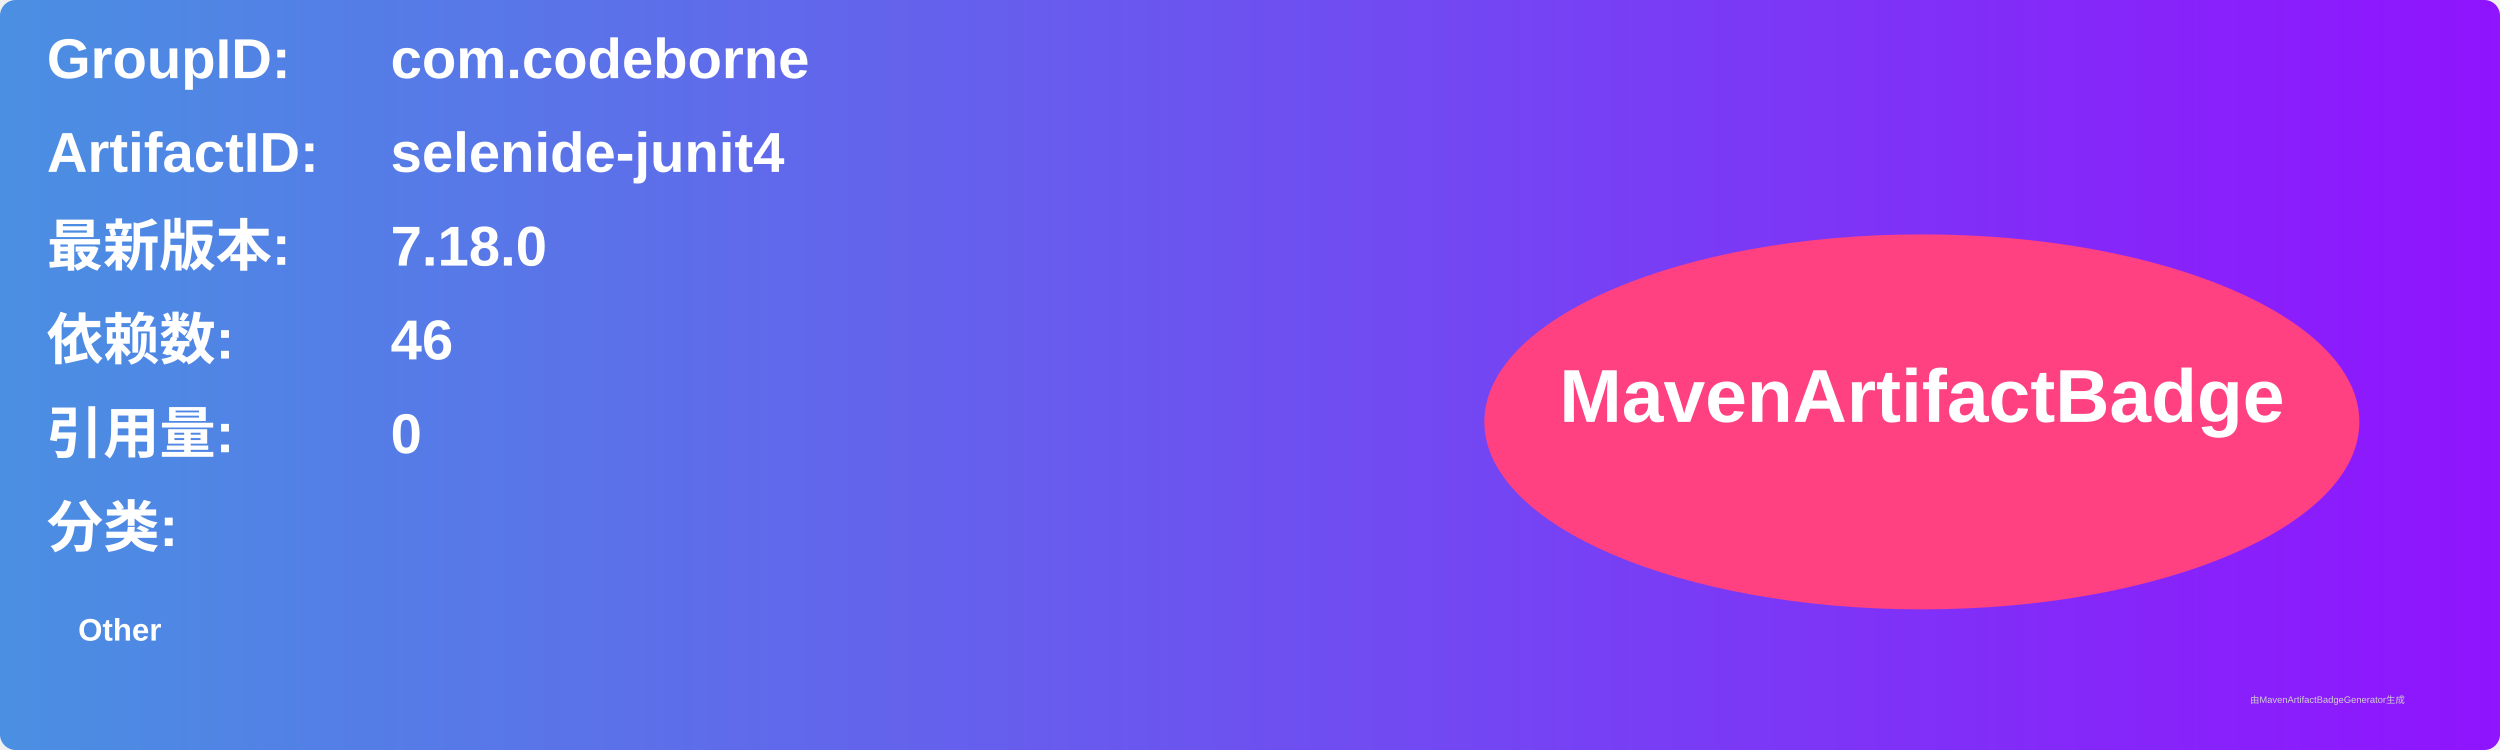
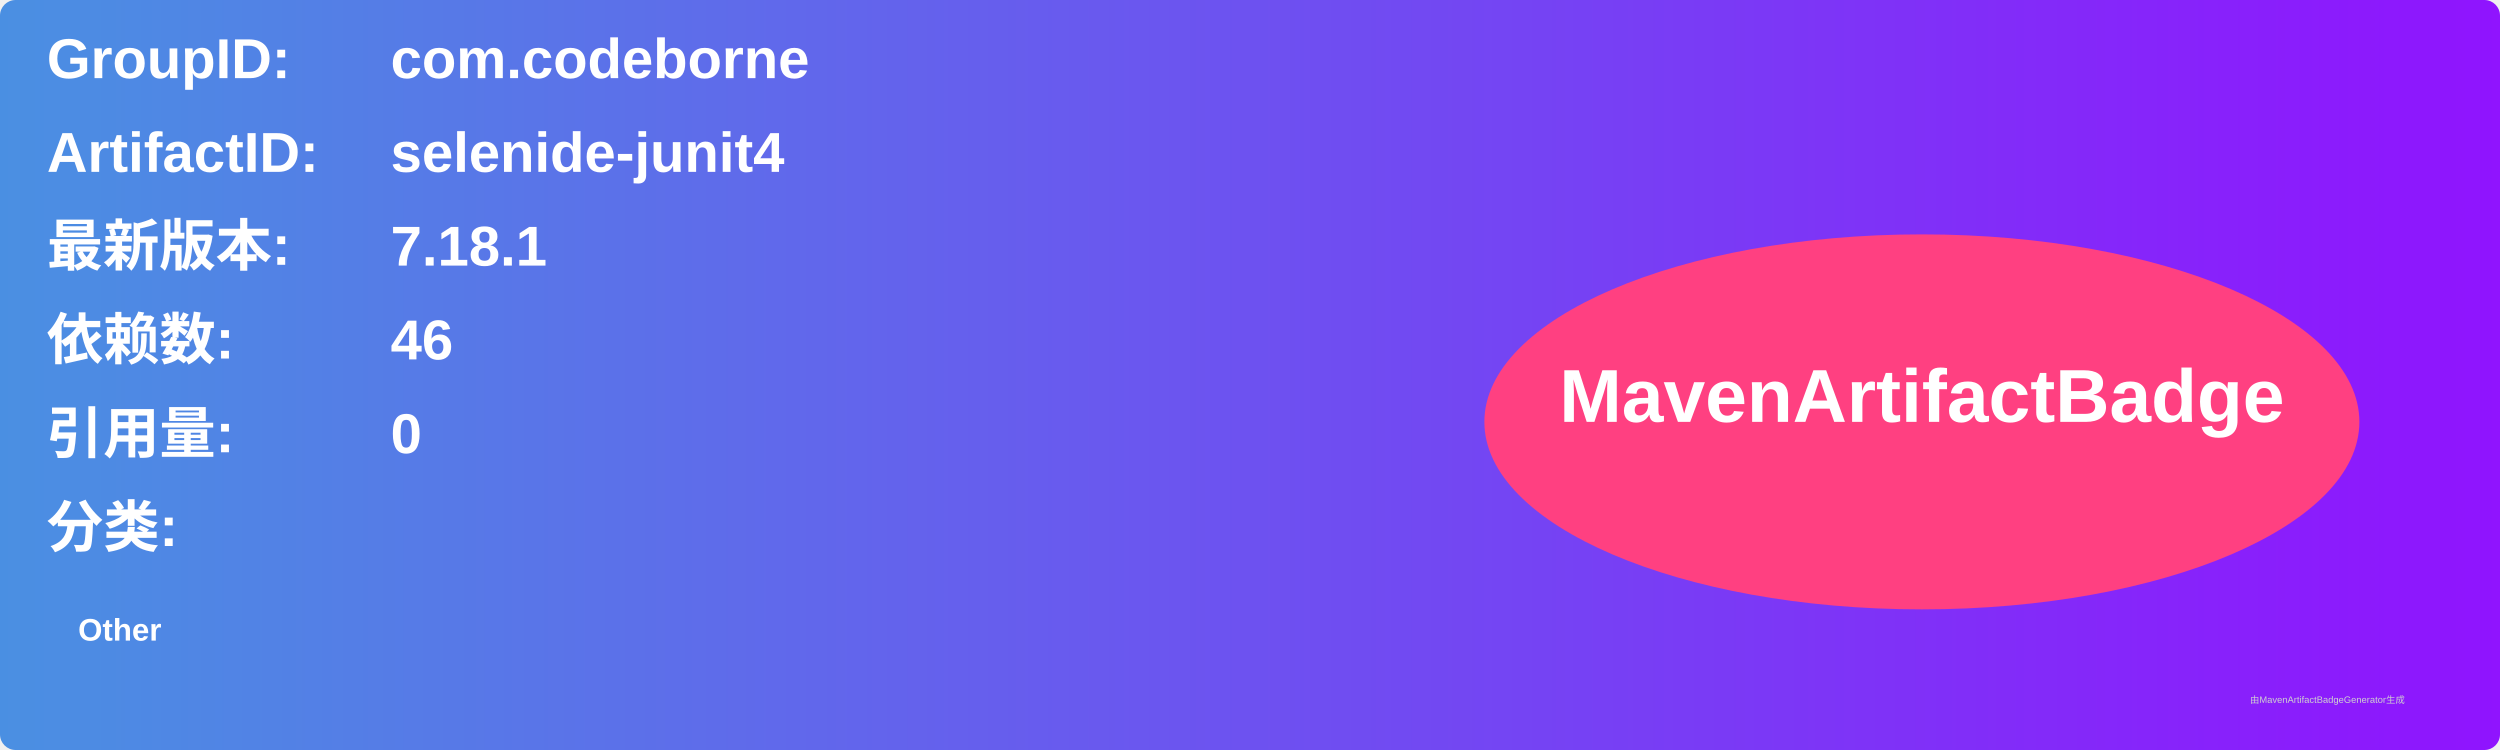
<svg xmlns="http://www.w3.org/2000/svg" width="800" height="240" viewBox="0 0 800 240">
  <linearGradient id="grad" x1="0%" y1="0%" x2="100%" y2="0%">
    <stop offset="0%" stop-color="#4a90e2" />
    <stop offset="100%" stop-color="#9013fe" />
  </linearGradient>
  <rect width="100%" height="100%" rx="5" ry="5" fill="url(#grad)" />
  <g transform="translate(15, 15)">
    <text x="0" y="10" font-family="Arial" font-size="18" fill="white" font-weight="bold" width="260">GroupID:</text>
    <text x="110" y="10" font-family="Arial" font-size="18" fill="white" font-weight="bold" width="460">com.codeborne</text>
    <text x="0" y="40" font-family="Arial" font-size="18" fill="white" font-weight="bold" width="260">ArtifactID:</text>
    <text x="110" y="40" font-family="Arial" font-size="18" fill="white" font-weight="bold" width="460">selenide-junit4</text>
    <text x="0" y="70" font-family="Arial" font-size="18" fill="white" font-weight="bold">最新版本:</text>
    <text x="110" y="70" font-family="Arial" font-size="18" fill="white" font-weight="bold">
-       <tspan font-weight="bold">7.18.0</tspan>
+       <tspan font-weight="bold">7.18.1</tspan>
    </text>
    <text x="0" y="100" font-family="Arial" font-size="18" fill="white" font-weight="bold">依赖数: </text>
    <text x="110" y="100" font-family="Arial" font-size="18" fill="white">
      <tspan font-weight="bold">46</tspan>
    </text>
    <text x="0" y="130" font-family="Arial" font-size="18" fill="white" font-weight="bold">引用量: </text>
    <text x="110" y="130" font-family="Arial" font-size="18" fill="white">
      <tspan font-weight="bold">0</tspan>
    </text>
    <text x="0" y="160" font-family="Arial" font-size="18" fill="white" font-weight="bold">分类:</text>
    <text x="10" y="190" font-family="Arial" font-size="10" fill="white">
      <tspan font-weight="bold">Other</tspan>
    </text>
    <ellipse cx="600" cy="120" rx="140" ry="60" fill="#ff4081" />
    <text x="600" y="120" text-anchor="middle" font-family="Arial" font-size="24" fill="white" font-weight="bold">MavenArtifactBadge</text>
  </g>
  <text x="720" y="225" font-family="Arial" font-size="3" fill="#d0d0d0">由MavenArtifactBadgeGenerator生成</text>
</svg>
